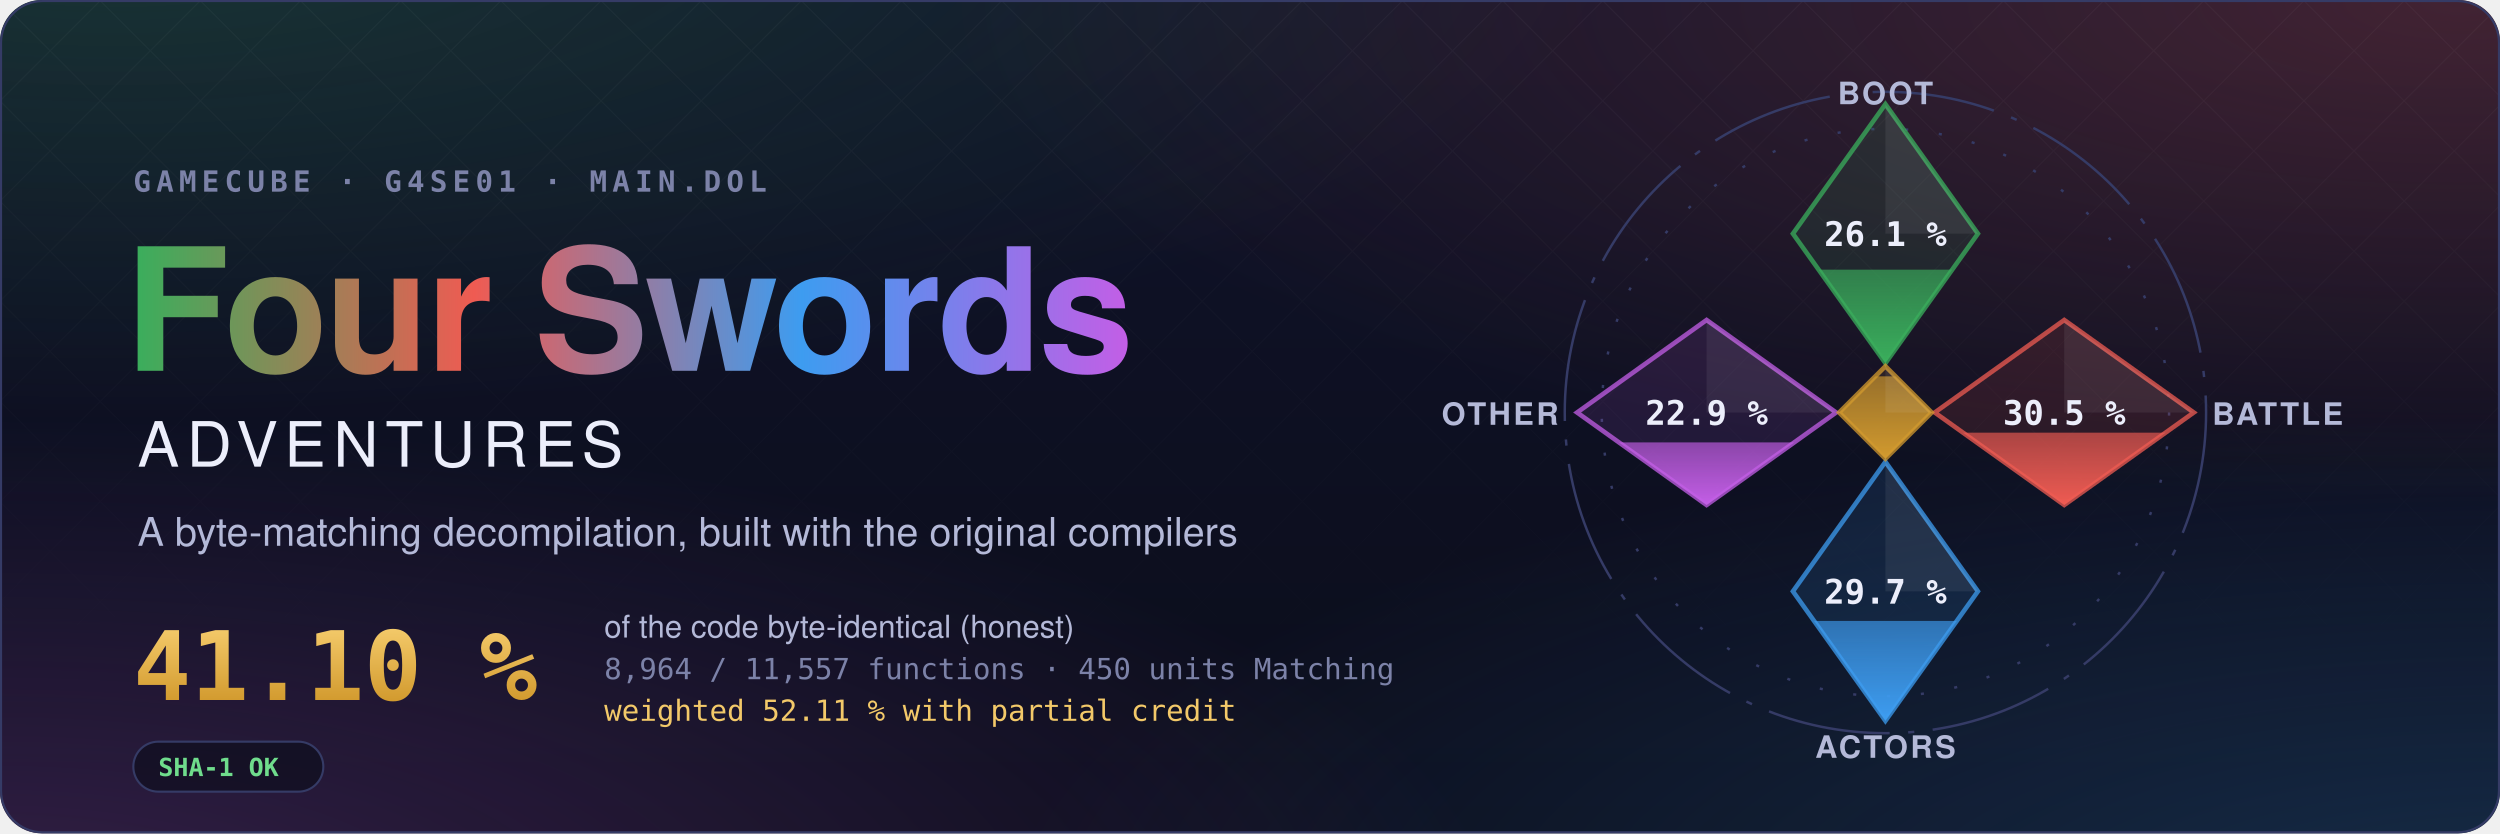
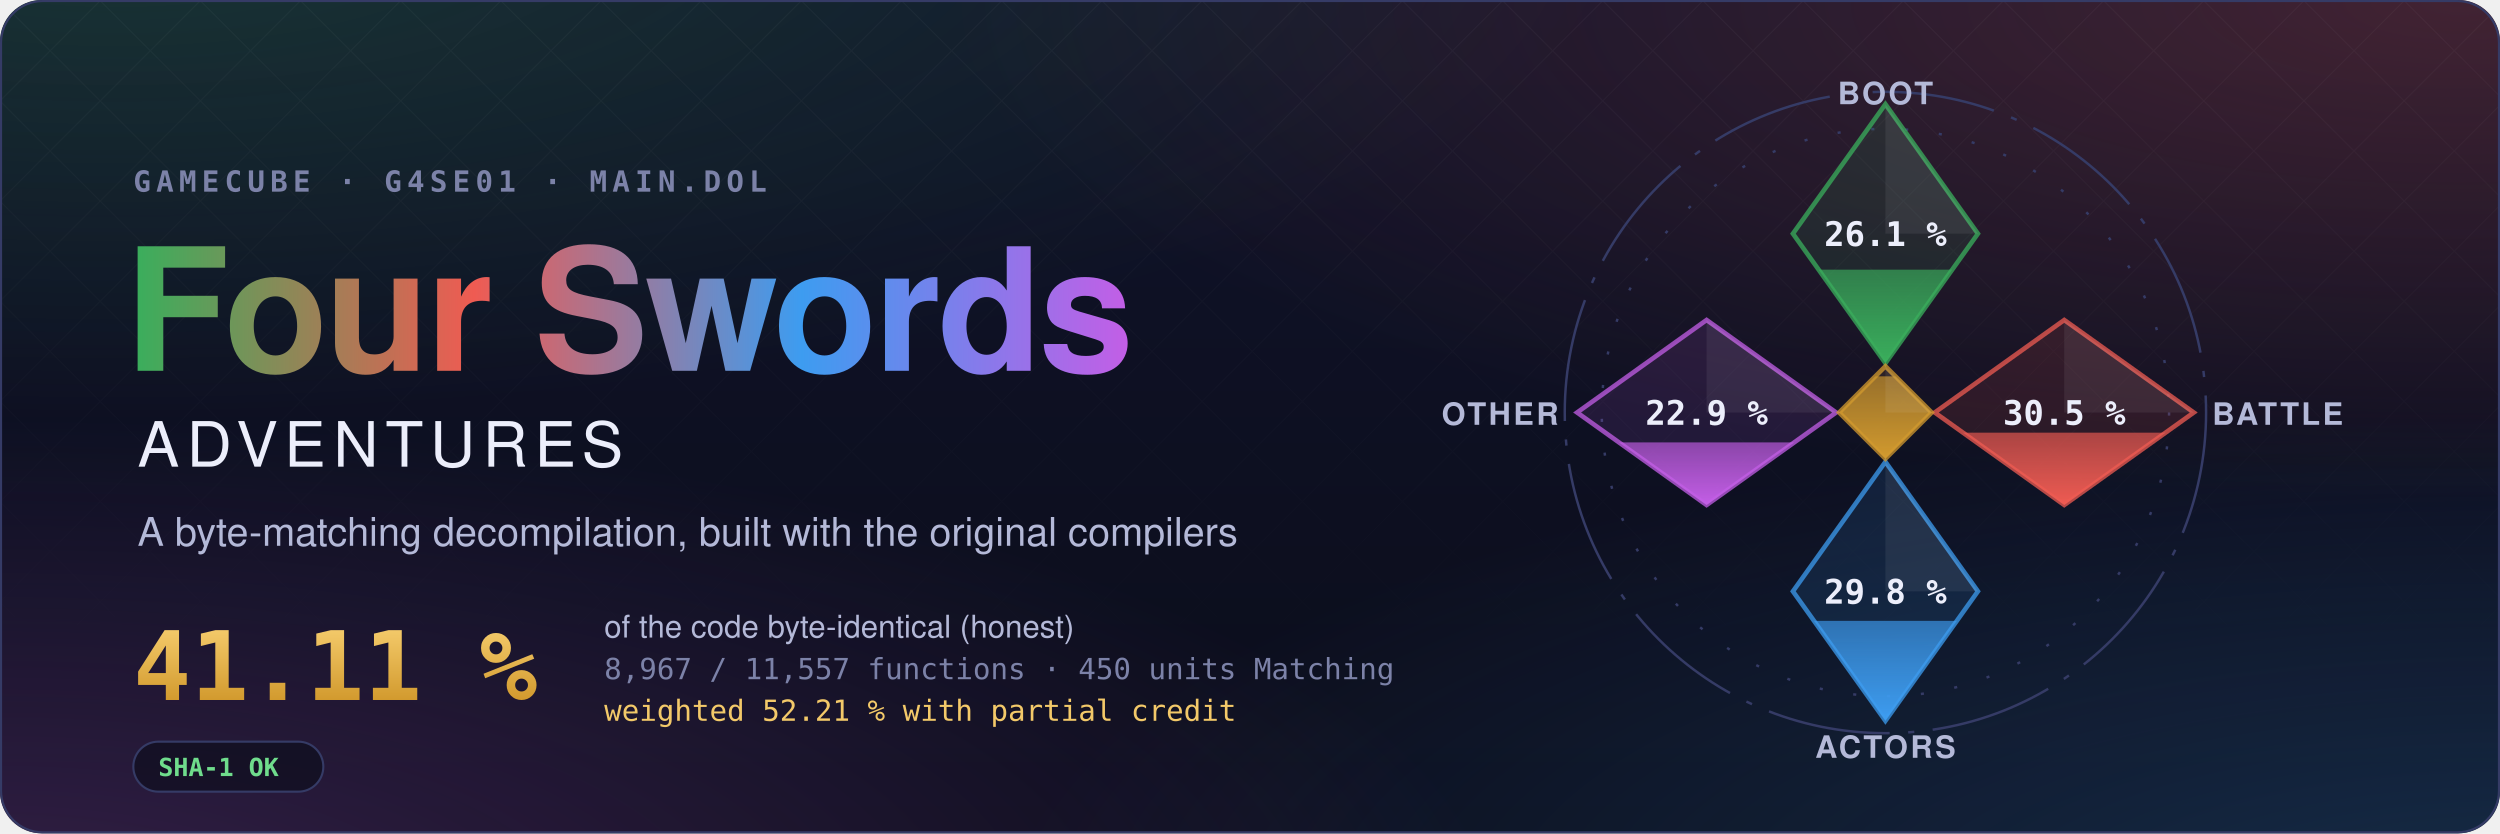
- <svg xmlns="http://www.w3.org/2000/svg" width="1200" height="400" viewBox="0 0 1200 400" role="img" aria-label="Four Swords Adventures decompilation: 41.10 % of the code matched, 8,964 of 11,557 functions">
+ <svg xmlns="http://www.w3.org/2000/svg" width="1200" height="400" viewBox="0 0 1200 400" role="img" aria-label="Four Swords Adventures decompilation: 41.11 % of the code matched, 8,967 of 11,557 functions">
  <style>text { font-family: -apple-system, BlinkMacSystemFont, 'Segoe UI', Helvetica, Arial, sans-serif; } .mono { font-family: ui-monospace, SFMono-Regular, 'SF Mono', Menlo, Consolas, monospace; } .spin { transform-box: fill-box; transform-origin: center; animation: spin 90s linear infinite; } @keyframes spin { to { transform: rotate(360deg); } } .rise { transform-box: fill-box; transform-origin: 50% 100%; animation: rise 1.6s cubic-bezier(.2,.8,.2,1) both; } @keyframes rise { from { transform: scaleY(0); } } @media (prefers-reduced-motion: reduce) { * { animation: none !important; } }</style>
  <defs>
    <radialGradient id="glow0" cx="0.05" cy="-0.1" r="0.6">
      <stop offset="0" stop-color="#3aae5c" stop-opacity="0.22" />
      <stop offset="1" stop-color="#3aae5c" stop-opacity="0" />
    </radialGradient>
    <radialGradient id="glow1" cx="0.98" cy="0.0" r="0.6">
      <stop offset="0" stop-color="#ef5b52" stop-opacity="0.22" />
      <stop offset="1" stop-color="#ef5b52" stop-opacity="0" />
    </radialGradient>
    <radialGradient id="glow2" cx="1.0" cy="1.1" r="0.6">
      <stop offset="0" stop-color="#3d9cf0" stop-opacity="0.22" />
      <stop offset="1" stop-color="#3d9cf0" stop-opacity="0" />
    </radialGradient>
    <radialGradient id="glow3" cx="0.0" cy="1.1" r="0.6">
      <stop offset="0" stop-color="#c35ee6" stop-opacity="0.22" />
      <stop offset="1" stop-color="#c35ee6" stop-opacity="0" />
    </radialGradient>
    <linearGradient id="sky" x1="0" y1="0" x2="0" y2="1">
      <stop offset="0" stop-color="#10132a" />
      <stop offset="1" stop-color="#0b0d1a" />
    </linearGradient>
    <linearGradient id="four" x1="0" y1="0" x2="1" y2="0">
      <stop offset="0" stop-color="#3aae5c" />
      <stop offset="0.34" stop-color="#ef5b52" />
      <stop offset="0.67" stop-color="#3d9cf0" />
      <stop offset="1" stop-color="#c35ee6" />
    </linearGradient>
    <linearGradient id="goldtext" x1="0" y1="0" x2="0" y2="1">
      <stop offset="0" stop-color="#f3c969" />
      <stop offset="1" stop-color="#d29a2e" />
    </linearGradient>
    <pattern id="lattice" width="34" height="34" patternUnits="userSpaceOnUse" patternTransform="rotate(45)">
      <path d="M0 0H34M0 0V34" stroke="#fff" stroke-opacity="0.035" />
    </pattern>
    <linearGradient id="fade" x1="0" y1="0" x2="0" y2="1">
      <stop offset="0" stop-color="#fff" />
      <stop offset="0.8" stop-color="#fff" stop-opacity="0" />
    </linearGradient>
    <mask id="fadeMask">
      <rect width="1200" height="400" fill="url(#fade)" />
    </mask>
    <clipPath id="card">
      <rect width="1200" height="400" rx="20" />
    </clipPath>
  </defs>
  <g clip-path="url(#card)">
    <rect width="1200" height="400" fill="url(#sky)" />
    <rect width="1200" height="400" fill="url(#glow0)" />
    <rect width="1200" height="400" fill="url(#glow1)" />
    <rect width="1200" height="400" fill="url(#glow2)" />
    <rect width="1200" height="400" fill="url(#glow3)" />
    <rect width="1200" height="400" fill="url(#lattice)" mask="url(#fadeMask)" />
  </g>
  <rect x="0.5" y="0.5" width="1199" height="399" rx="20" fill="none" stroke="#353b66" />
  <text x="64" y="92" class="mono" font-size="14" font-weight="600" letter-spacing="0.18em" fill="#7c82a8">GAMECUBE · G4SE01 · MAIN.DOL</text>
  <text x="60" y="178" font-size="82" font-weight="700" letter-spacing="-1.5" fill="url(#four)">Four Swords</text>
  <text x="66" y="224" font-size="30" font-weight="500" letter-spacing="0.12em" fill="#eceefb">ADVENTURES</text>
  <text x="66" y="262" font-size="19" fill="#b4b9d8">A byte-matching decompilation, built with the original compilers</text>
-   <text x="64" y="336" class="mono" font-size="46" font-weight="700" fill="url(#goldtext)">41.10 %</text>
+   <text x="64" y="336" class="mono" font-size="46" font-weight="700" fill="url(#goldtext)">41.11 %</text>
  <text x="290" y="306" font-size="15" fill="#b4b9d8">of the code byte-identical (honest)</text>
-   <text x="290" y="326" class="mono" font-size="14" fill="#7c82a8">8,964 / 11,557 functions · 450 units Matching</text>
-   <text x="290" y="346" class="mono" font-size="14" fill="#f3c969">weighted 52.11 % with partial credit</text>
+   <text x="290" y="326" class="mono" font-size="14" fill="#7c82a8">8,967 / 11,557 functions · 450 units Matching</text>
+   <text x="290" y="346" class="mono" font-size="14" fill="#f3c969">weighted 52.21 % with partial credit</text>
  <g transform="translate(64 356)">
    <rect width="91.2" height="24" rx="12" fill="#0b0d1a" fill-opacity="0.6" stroke="#353b66" />
    <text x="12" y="16.5" class="mono" font-size="12" font-weight="600" fill="#6fdc8c">SHA-1 OK</text>
  </g>
  <defs>
    <clipPath id="ec-boot">
      <path d="M0 -100L30 -58L0 -16L-30 -58Z" />
    </clipPath>
    <linearGradient id="eg-boot" x1="0" y1="1" x2="0" y2="0">
      <stop offset="0" stop-color="#3aae5c" />
      <stop offset="1" stop-color="#3aae5c" stop-opacity="0.65" />
    </linearGradient>
    <clipPath id="ec-battle">
      <path d="M58 -30L100 0L58 30L16 0Z" />
    </clipPath>
    <linearGradient id="eg-battle" x1="0" y1="1" x2="0" y2="0">
      <stop offset="0" stop-color="#ef5b52" />
      <stop offset="1" stop-color="#ef5b52" stop-opacity="0.65" />
    </linearGradient>
    <clipPath id="ec-actors">
      <path d="M0 16L30 58L0 100L-30 58Z" />
    </clipPath>
    <linearGradient id="eg-actors" x1="0" y1="1" x2="0" y2="0">
      <stop offset="0" stop-color="#3d9cf0" />
      <stop offset="1" stop-color="#3d9cf0" stop-opacity="0.65" />
    </linearGradient>
    <clipPath id="ec-other">
      <path d="M-58 -30L-16 0L-58 30L-100 0Z" />
    </clipPath>
    <linearGradient id="eg-other" x1="0" y1="1" x2="0" y2="0">
      <stop offset="0" stop-color="#c35ee6" />
      <stop offset="1" stop-color="#c35ee6" stop-opacity="0.65" />
    </linearGradient>
    <clipPath id="ec-libs">
      <path d="M0 -15L15 0L0 15L-15 0Z" />
    </clipPath>
    <linearGradient id="eg-libs" x1="0" y1="1" x2="0" y2="0">
      <stop offset="0" stop-color="#d29a2e" />
      <stop offset="1" stop-color="#d29a2e" stop-opacity="0.65" />
    </linearGradient>
  </defs>
  <g transform="translate(905 198) scale(1.48)">
    <circle class="spin" r="104" fill="none" stroke="#353b66" stroke-width="0.8" stroke-dasharray="40 6 2 6" />
    <circle r="92" fill="none" stroke="#353b66" stroke-width="0.8" stroke-dasharray="1 10" />
    <path d="M0 -100L30 -58L0 -16L-30 -58Z" fill="#3aae5c" fill-opacity="0.12" stroke="#3aae5c" stroke-opacity="0.75" stroke-width="1.5" />
    <g clip-path="url(#ec-boot)">
      <rect class="rise" style="animation-delay:0.20s" x="-30" y="-46.32" width="60" height="30.32" fill="url(#eg-boot)" />
    </g>
    <path d="M0 -100L30 -58L0 -58Z" fill="#fff" fill-opacity="0.07" />
    <text x="0" y="-54" text-anchor="middle" font-size="11" font-weight="700" fill="#eceefb" class="mono">26.1 %</text>
    <text x="0" y="-100" text-anchor="middle" font-size="10" font-weight="600" letter-spacing="0.08em" fill="#b4b9d8">BOOT</text>
    <path d="M58 -30L100 0L58 30L16 0Z" fill="#ef5b52" fill-opacity="0.12" stroke="#ef5b52" stroke-opacity="0.75" stroke-width="1.5" />
    <g clip-path="url(#ec-battle)">
      <rect class="rise" style="animation-delay:0.35s" x="16" y="6.55" width="84" height="23.45" fill="url(#eg-battle)" />
    </g>
    <path d="M58 -30L100 0L58 0Z" fill="#fff" fill-opacity="0.07" />
    <text x="58" y="4" text-anchor="middle" font-size="11" font-weight="700" fill="#eceefb" class="mono">30.5 %</text>
    <text x="106" y="4" text-anchor="start" font-size="10" font-weight="600" letter-spacing="0.08em" fill="#b4b9d8">BATTLE</text>
    <path d="M0 16L30 58L0 100L-30 58Z" fill="#3d9cf0" fill-opacity="0.12" stroke="#3d9cf0" stroke-opacity="0.75" stroke-width="1.5" />
    <g clip-path="url(#ec-actors)">
-       <rect class="rise" style="animation-delay:0.50s" x="-30" y="67.61" width="60" height="32.39" fill="url(#eg-actors)" />
+       <rect class="rise" style="animation-delay:0.50s" x="-30" y="67.58" width="60" height="32.42" fill="url(#eg-actors)" />
    </g>
    <path d="M0 16L30 58L0 58Z" fill="#fff" fill-opacity="0.07" />
-     <text x="0" y="62" text-anchor="middle" font-size="11" font-weight="700" fill="#eceefb" class="mono">29.7 %</text>
+     <text x="0" y="62" text-anchor="middle" font-size="11" font-weight="700" fill="#eceefb" class="mono">29.8 %</text>
    <text x="0" y="112" text-anchor="middle" font-size="10" font-weight="600" letter-spacing="0.08em" fill="#b4b9d8">ACTORS</text>
    <path d="M-58 -30L-16 0L-58 30L-100 0Z" fill="#c35ee6" fill-opacity="0.12" stroke="#c35ee6" stroke-opacity="0.75" stroke-width="1.5" />
    <g clip-path="url(#ec-other)">
      <rect class="rise" style="animation-delay:0.65s" x="-100" y="9.69" width="84" height="20.31" fill="url(#eg-other)" />
    </g>
    <path d="M-58 -30L-16 0L-58 0Z" fill="#fff" fill-opacity="0.07" />
    <text x="-58" y="4" text-anchor="middle" font-size="11" font-weight="700" fill="#eceefb" class="mono">22.9 %</text>
    <text x="-106" y="4" text-anchor="end" font-size="10" font-weight="600" letter-spacing="0.08em" fill="#b4b9d8">OTHER</text>
    <path d="M0 -15L15 0L0 15L-15 0Z" fill="#d29a2e" fill-opacity="0.12" stroke="#d29a2e" stroke-opacity="0.75" stroke-width="1.5" />
    <g clip-path="url(#ec-libs)">
      <rect class="rise" style="animation-delay:0.80s" x="-15" y="-11.74" width="30" height="26.74" fill="url(#eg-libs)" />
    </g>
    <path d="M0 -15L15 0L0 0Z" fill="#fff" fill-opacity="0.07" />
  </g>
</svg>
